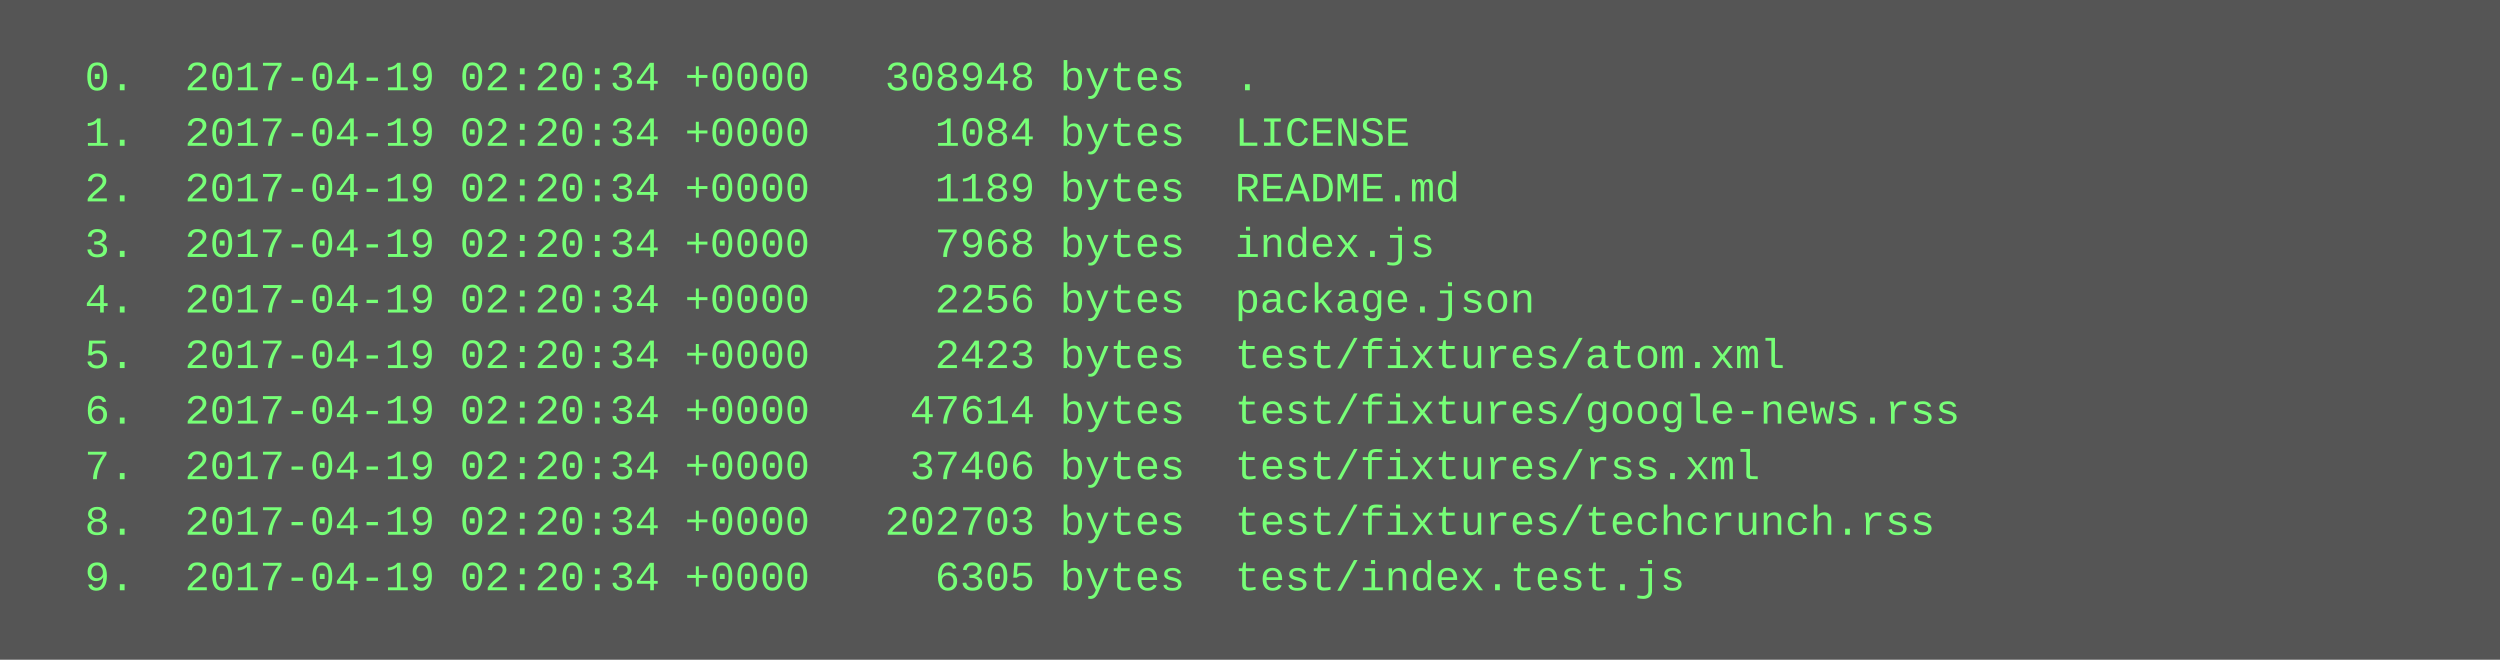
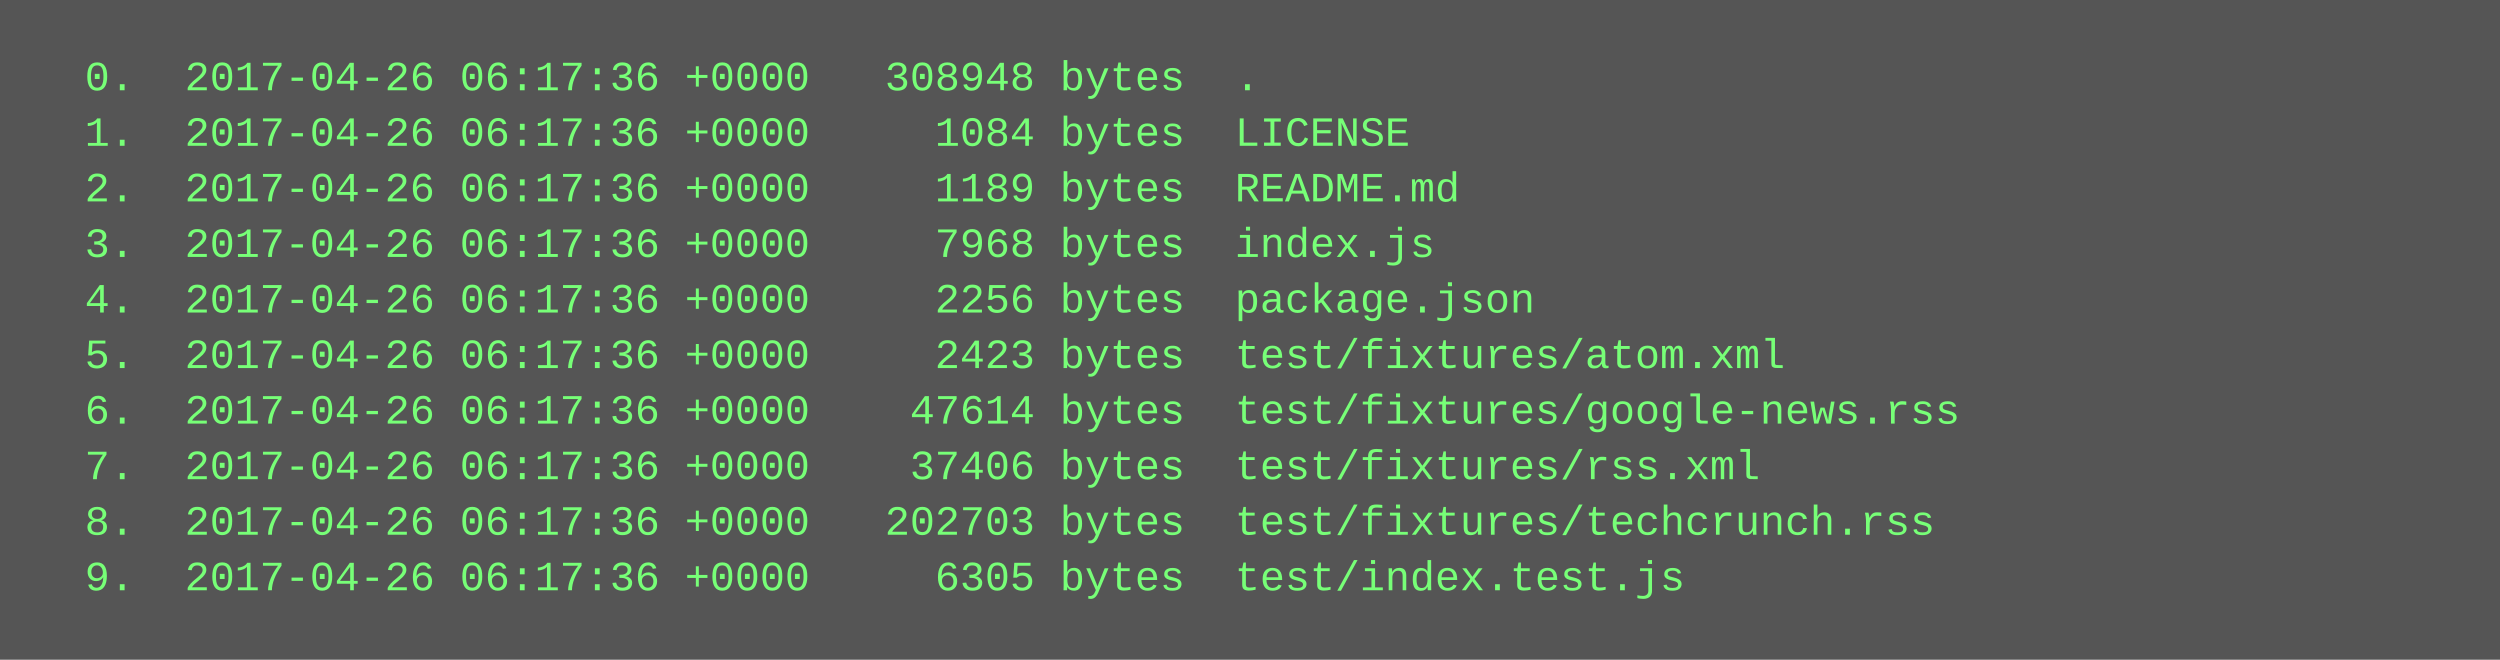
<svg xmlns="http://www.w3.org/2000/svg" height="190" width="720">
  <rect height="190" fill="#555" width="720" />
  <text fill="#7f7" font-family="Courier New" font-size="12" xml:space="preserve">
-     <tspan x="10" y="26">  0.  2017-04-19 02:20:34 +0000   308948 bytes  .</tspan>
-     <tspan x="10" y="42">  1.  2017-04-19 02:20:34 +0000     1084 bytes  LICENSE</tspan>
-     <tspan x="10" y="58">  2.  2017-04-19 02:20:34 +0000     1189 bytes  README.md</tspan>
-     <tspan x="10" y="74">  3.  2017-04-19 02:20:34 +0000     7968 bytes  index.js</tspan>
-     <tspan x="10" y="90">  4.  2017-04-19 02:20:34 +0000     2256 bytes  package.json</tspan>
-     <tspan x="10" y="106">  5.  2017-04-19 02:20:34 +0000     2423 bytes  test/fixtures/atom.xml</tspan>
-     <tspan x="10" y="122">  6.  2017-04-19 02:20:34 +0000    47614 bytes  test/fixtures/google-news.rss</tspan>
-     <tspan x="10" y="138">  7.  2017-04-19 02:20:34 +0000    37406 bytes  test/fixtures/rss.xml</tspan>
-     <tspan x="10" y="154">  8.  2017-04-19 02:20:34 +0000   202703 bytes  test/fixtures/techcrunch.rss</tspan>
-     <tspan x="10" y="170">  9.  2017-04-19 02:20:34 +0000     6305 bytes  test/index.test.js</tspan>
+     <tspan x="10" y="26">  0.  2017-04-26 06:17:36 +0000   308948 bytes  .</tspan>
+     <tspan x="10" y="42">  1.  2017-04-26 06:17:36 +0000     1084 bytes  LICENSE</tspan>
+     <tspan x="10" y="58">  2.  2017-04-26 06:17:36 +0000     1189 bytes  README.md</tspan>
+     <tspan x="10" y="74">  3.  2017-04-26 06:17:36 +0000     7968 bytes  index.js</tspan>
+     <tspan x="10" y="90">  4.  2017-04-26 06:17:36 +0000     2256 bytes  package.json</tspan>
+     <tspan x="10" y="106">  5.  2017-04-26 06:17:36 +0000     2423 bytes  test/fixtures/atom.xml</tspan>
+     <tspan x="10" y="122">  6.  2017-04-26 06:17:36 +0000    47614 bytes  test/fixtures/google-news.rss</tspan>
+     <tspan x="10" y="138">  7.  2017-04-26 06:17:36 +0000    37406 bytes  test/fixtures/rss.xml</tspan>
+     <tspan x="10" y="154">  8.  2017-04-26 06:17:36 +0000   202703 bytes  test/fixtures/techcrunch.rss</tspan>
+     <tspan x="10" y="170">  9.  2017-04-26 06:17:36 +0000     6305 bytes  test/index.test.js</tspan>
  </text>
</svg>
